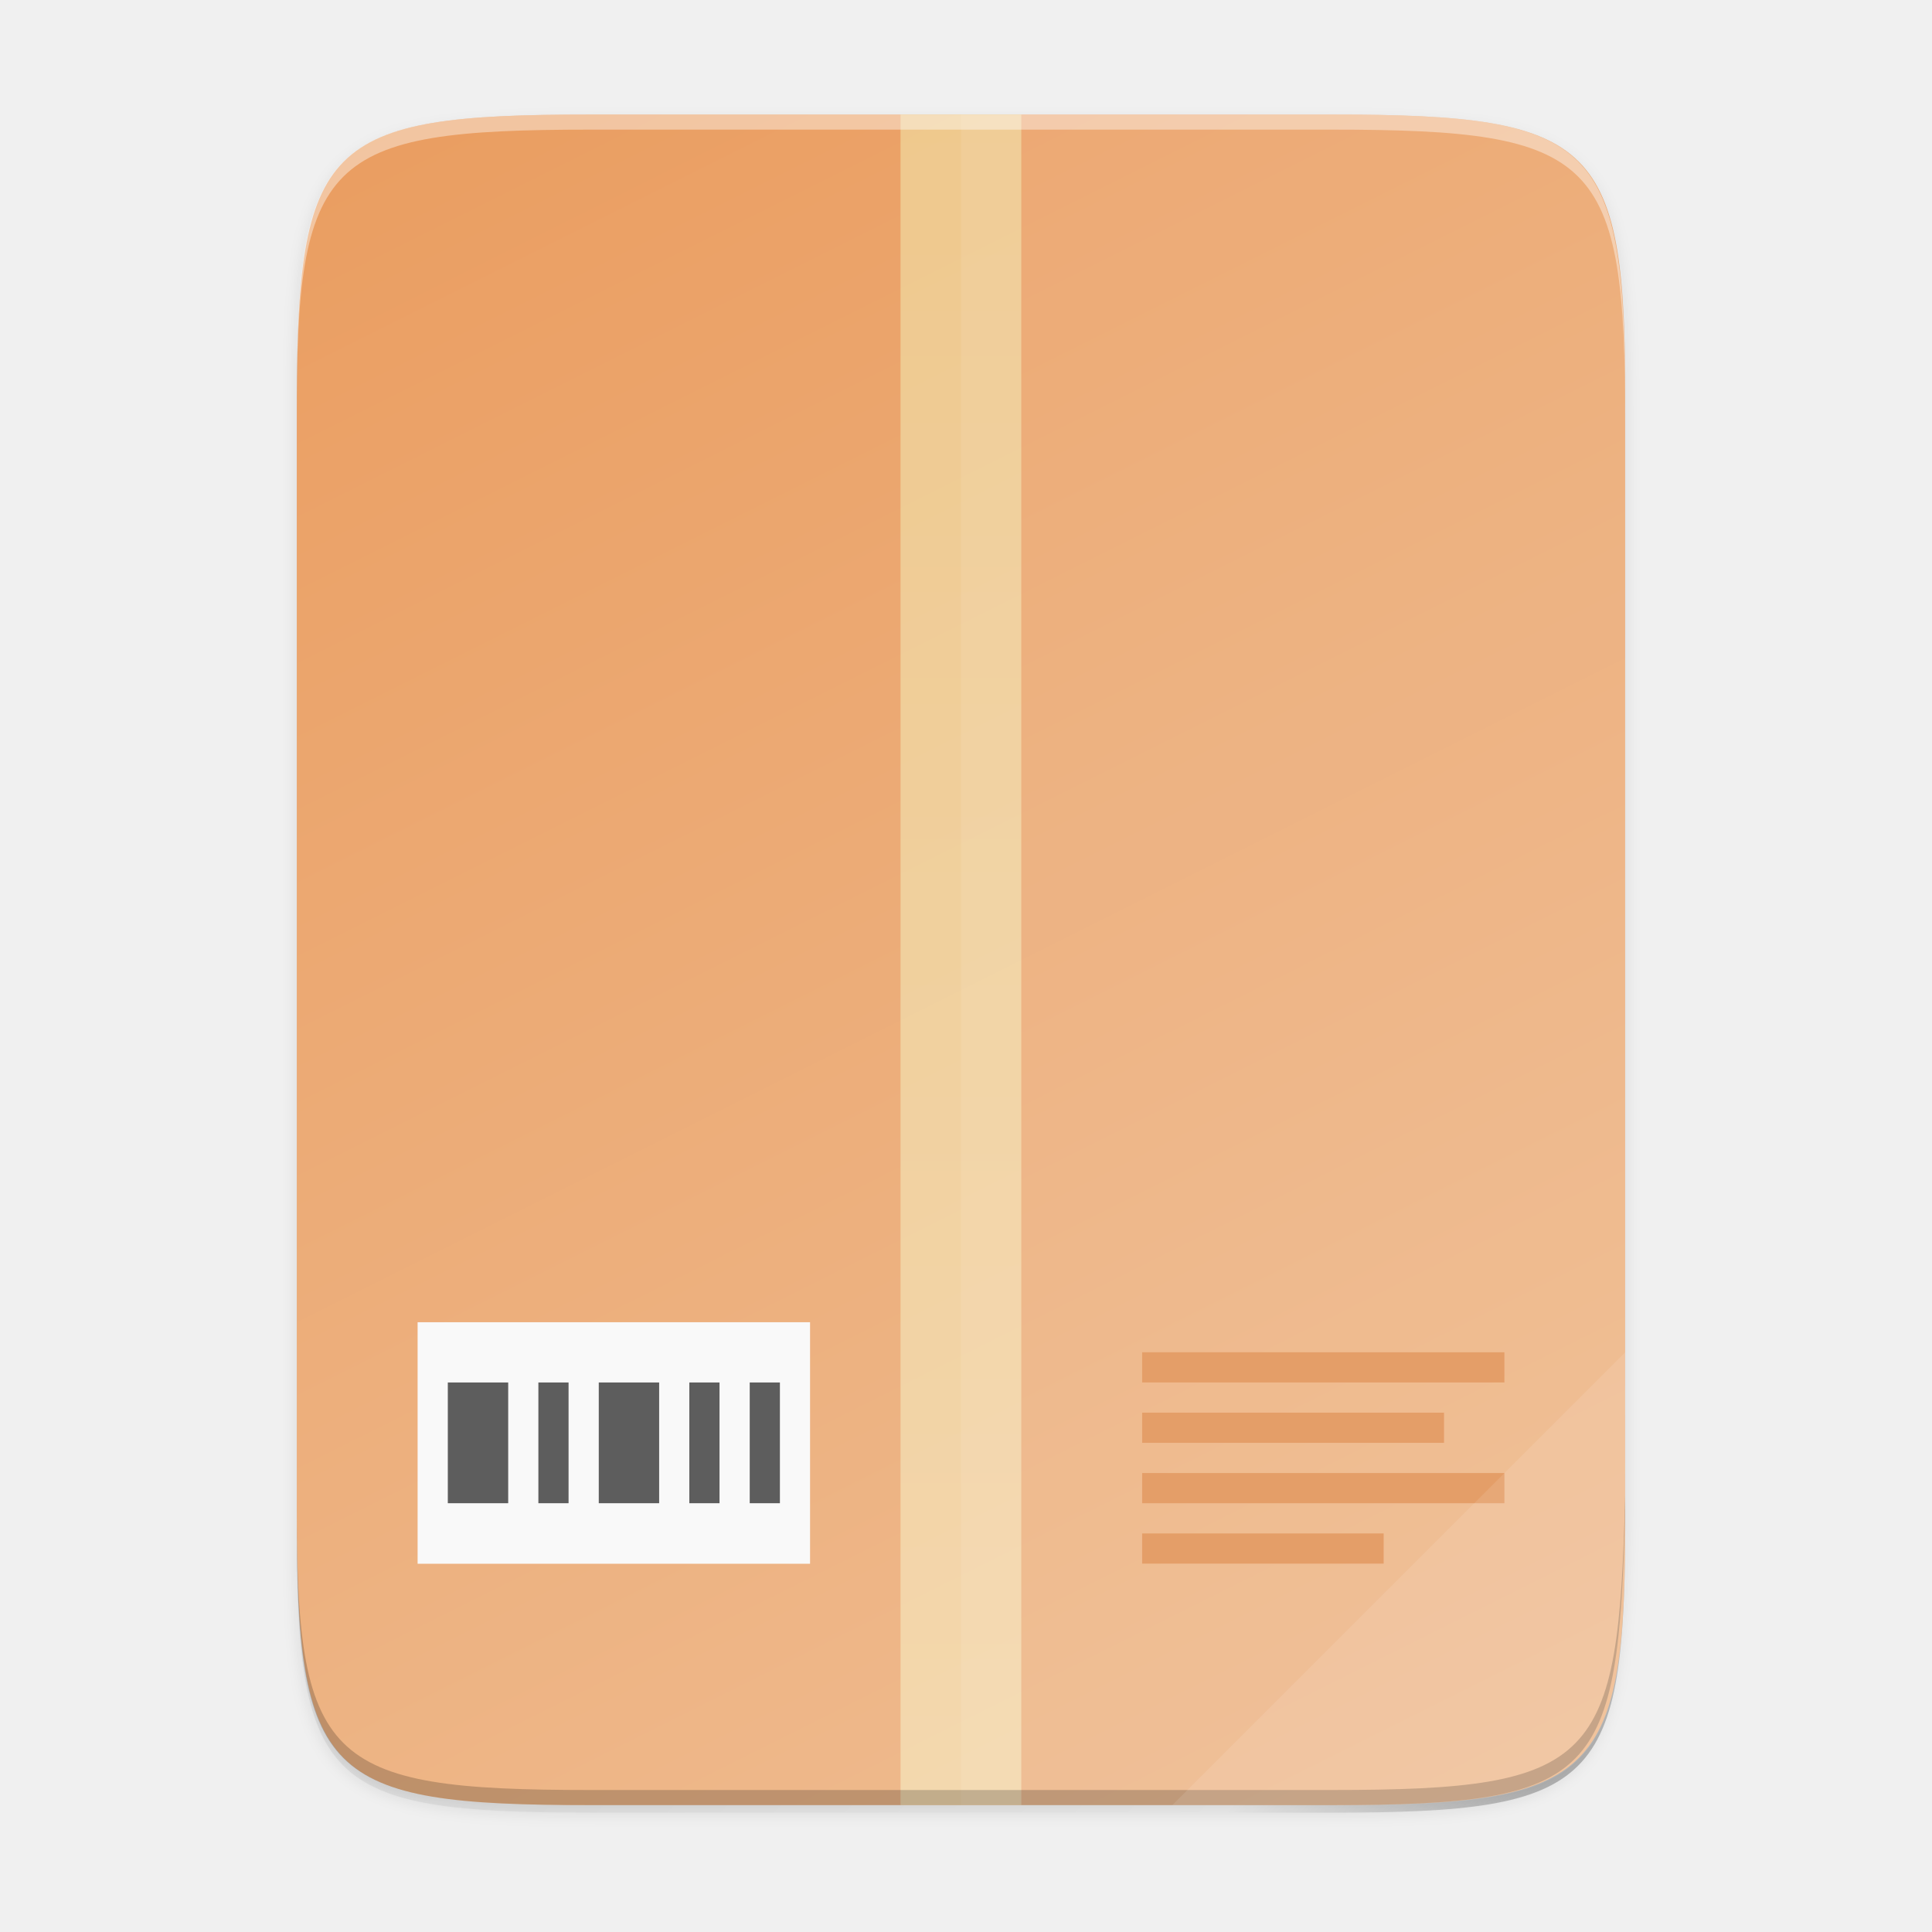
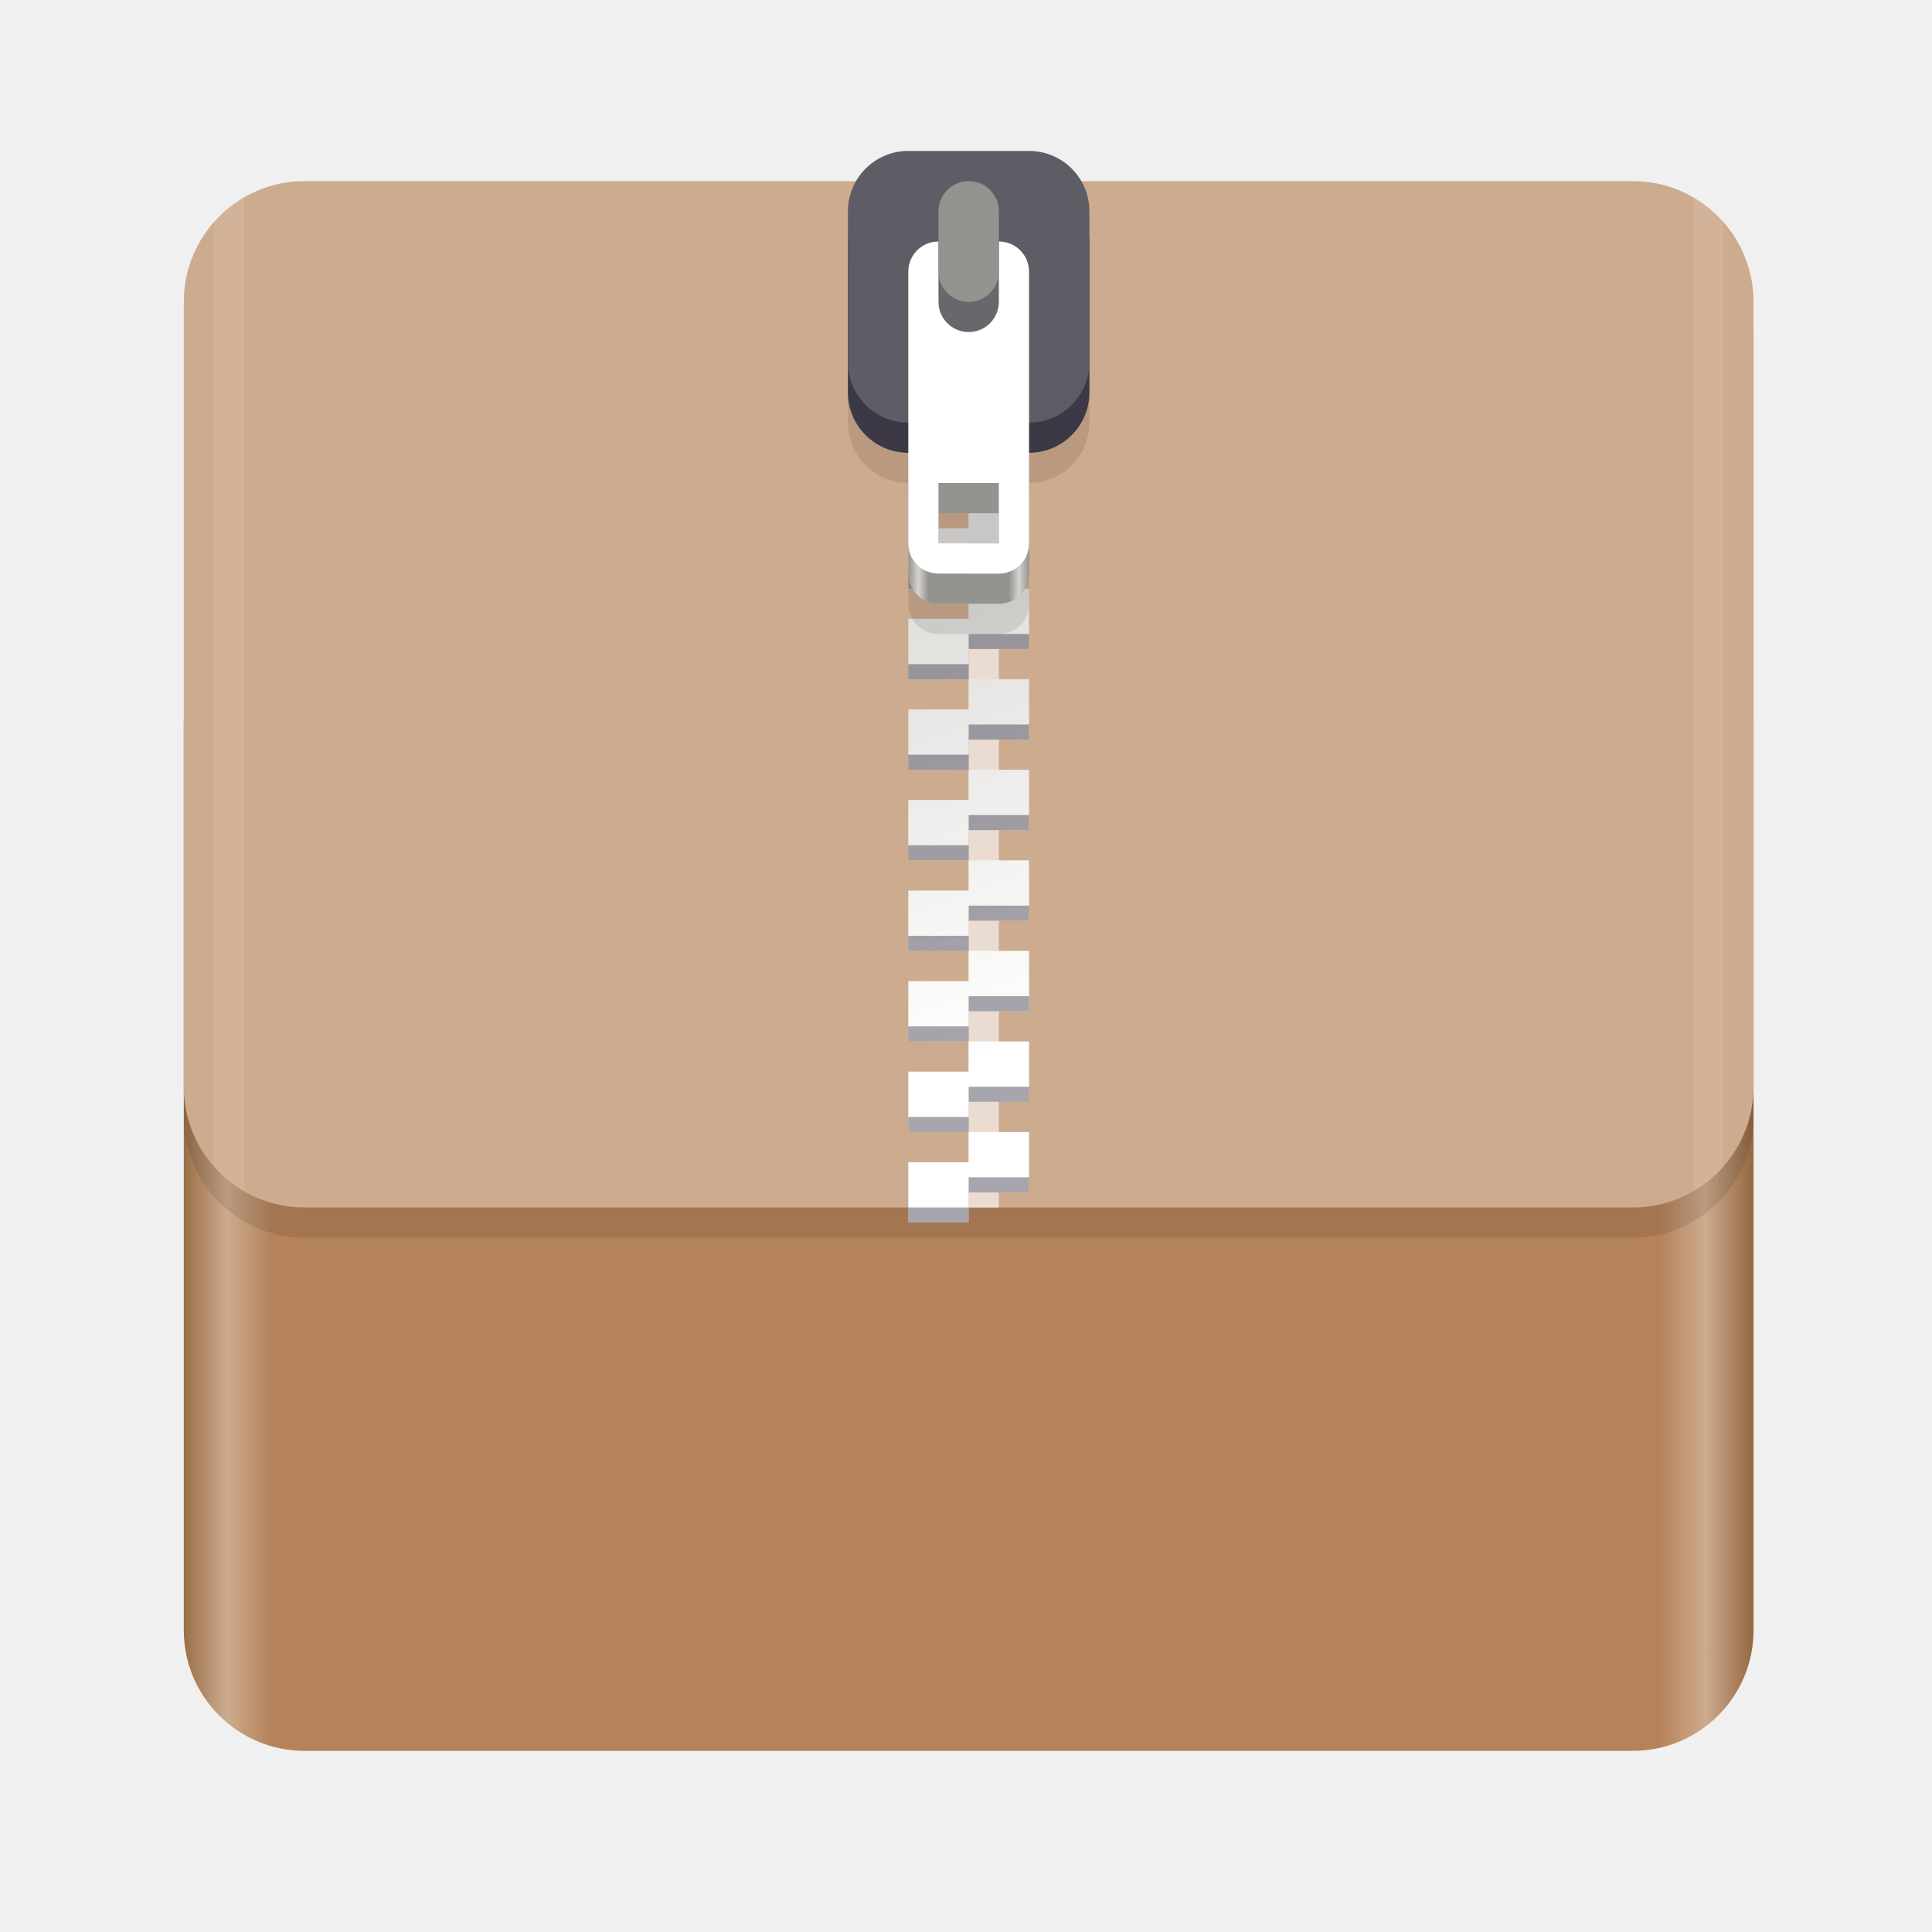
- <svg xmlns="http://www.w3.org/2000/svg" width="256" height="256" version="1.1" viewBox="0 0 67.73 67.73">
-   <defs>
-     <linearGradient id="linearGradient4241" x1="256" x2="256" y1="24" y2="664" gradientTransform="matrix(.09921875 0 0 .1322917 8.290332 230.1067)" gradientUnits="userSpaceOnUse">
-       <stop style="stop-color:#f1e2a7" offset="0" />
-       <stop style="stop-color:#f9f1d2" offset="1" />
+ <svg xmlns="http://www.w3.org/2000/svg" id="svg11300" width="128" height="128" style="enable-background:new" version="1.0" viewBox="0 0 128 128">
+   <defs id="defs3">
+     <linearGradient id="linearGradient1329" x1="11.823" x2="115.82" y1="268" y2="268" gradientUnits="userSpaceOnUse">
+       <stop id="stop1345" style="stop-color:#986a44" offset="0" />
+       <stop id="stop1347" style="stop-color:#cdab8f" offset=".029" />
+       <stop id="stop1349" style="stop-color:#b5835a" offset=".058" />
+       <stop id="stop1351" style="stop-color:#b5835a" offset=".942" />
+       <stop id="stop1353" style="stop-color:#cdab8f" offset=".971" />
+       <stop id="stop1355" style="stop-color:#986a44" offset="1" />
    </linearGradient>
-     <linearGradient id="linearGradient4226" x1="529.655" x2="-35.31" y1="401.584" y2="119.093" gradientTransform="matrix(0 -.1198893 -.1198859 0 67.01645 292.5483)" gradientUnits="userSpaceOnUse">
-       <stop style="stop-color:#ea9d60" offset="0" />
-       <stop style="stop-color:#efbe94" offset="1" />
+     <linearGradient id="linearGradient1610" x1="70.586" x2="60" y1="53.255" y2="23" gradientTransform="translate(0,170)" gradientUnits="userSpaceOnUse">
+       <stop id="stop1652" style="stop-color:#fff" offset="0" />
+       <stop id="stop1654" style="stop-color:#deddda" offset="1" />
    </linearGradient>
-     <linearGradient id="linearGradient4358" x1="88" x2="488" y1="88" y2="488" gradientUnits="userSpaceOnUse">
-       <stop style="stop-color:#000000;stop-opacity:.588" offset="0" />
-       <stop style="stop-color:#000000;stop-opacity:0" offset=".88" />
-       <stop style="stop-color:#000000" offset="1" />
+     <linearGradient id="linearGradient1612" x1="60" x2="68" y1="268" y2="268" gradientUnits="userSpaceOnUse">
+       <stop id="stop1258" style="stop-color:#949390" offset="0" />
+       <stop id="stop1260" style="stop-color:#d5d3cf" offset=".083" />
+       <stop id="stop1262" style="stop-color:#949390" offset=".167" />
+       <stop id="stop1264" style="stop-color:#949390" offset=".833" />
+       <stop id="stop1266" style="stop-color:#d5d3cf" offset=".917" />
+       <stop id="stop1268" style="stop-color:#949390" offset="1" />
    </linearGradient>
-     <filter id="filter4346" x="-.01" y="-.01" width="1.026" height="1.022" style="color-interpolation-filters:sRGB">
-       <feGaussianBlur stdDeviation="2.12" />
-     </filter>
  </defs>
-   <g transform="translate(0,-229.2667)">
-     <path transform="matrix(.1322917 0 0 .1322917 -4.409668 223.7567)" d="m189.843 74c-70.593 0-78.189 7.251-77.843 77.987v292.026c-0.346 70.736 7.25 77.987 77.843 77.987h196.314c70.593 0 76.007-7.274 77.843-77.987v-292.026c0-70.737-7.25-77.987-77.843-77.987z" style="filter:url(#filter4346);opacity:.1" />
-     <path transform="matrix(.1322917 0 0 .1322917 -4.409668 223.7567)" d="m189.843 74c-70.593 0-78.189 7.251-77.843 77.987v292.026c-0.346 70.736 7.25 77.987 77.843 77.987h196.314c70.593 0 77.843-7.25 77.843-77.987v-292.026c0-70.737-7.25-77.987-77.843-77.987z" style="fill:url(#linearGradient4358);filter:url(#filter4380);opacity:.3" />
-     <path d="m46.674 233.282c9.339 0 10.344 0.959 10.298 10.317v38.633c0.046 9.358-0.959 10.317-10.298 10.317h-25.971c-9.339 0-10.298-0.959-10.298-10.317v-38.633c0-9.358 0.959-10.317 10.298-10.317z" style="fill:url(#linearGradient4226)" />
-     <rect x="31.57" y="233.28" width="4.233" height="59.267" style="fill:url(#linearGradient4241);opacity:.6" />
-     <rect x="14.64" y="275.62" width="13.758" height="8.467" style="fill:#f9f9f9" />
-     <path d="m15.699 277.732v4.233h2.117v-4.233zm3.175 0v4.233h1.058v-4.233zm2.117 0v4.233h2.117v-4.233zm3.175 0v4.233h1.058v-4.233zm2.117 0v4.233h1.058v-4.233z" style="fill:#5d5d5d" />
-     <path d="m40.04 276.673v1.058h12.7v-1.058zm0 2.117v1.058h10.583v-1.058zm0 2.117v1.058h12.7v-1.058zm0 2.117v1.058h8.467v-1.058z" style="fill:#e2965b" />
-     <path d="m33.69 233.282v59.267h12.985c9.339 0 10.055-0.962 10.298-10.317v-38.633c0-9.358-0.959-10.317-10.298-10.317z" style="fill:#ffffff;opacity:.08" />
-     <path d="m10.407 281.702v0.529c-0.046 9.358 0.959 10.317 10.298 10.317h25.971c9.339 0 10.055-0.962 10.298-10.317v-0.529c-0.243 9.355-0.959 10.317-10.298 10.317h-25.971c-9.339 0-10.344-0.959-10.298-10.317z" style="opacity:.2" />
-     <path d="m20.705 233.282c-9.339 0-10.344 0.959-10.298 10.317v0.529c-0.046-9.358 0.959-10.317 10.298-10.317h25.971c9.339 0 10.298 0.959 10.298 10.317v-0.529c0-9.358-0.959-10.317-10.298-10.317z" style="fill:#ffffff;opacity:.4" />
-     <path d="m41.099 292.548 15.875-15.875v5.949c-0.014 8.995-1.006 9.926-10.1 9.926z" style="fill:#ffffff;opacity:.1" />
+   <g id="layer1" transform="translate(0,-172)">
+     <g id="g1149-5" transform="translate(.17678)" style="enable-background:new">
+       <rect id="rect1000-3-4" x="12" y="212" width="104" height="76" rx="8" ry="8" style="enable-background:new;fill:url(#linearGradient1329)" />
+       <rect id="rect1299" x="12" y="186" width="104" height="68" rx="8" ry="8" style="enable-background:new;opacity:.1" />
+       <rect id="rect1000-3-9-7" x="12" y="184" width="104" height="68" rx="8" ry="8" style="enable-background:new;fill:#cdab8f" />
+       <rect id="rect1076-65" x="62" y="192" width="2" height="60" style="fill:#cdab8f;paint-order:normal" />
+       <rect id="rect1076-6-69" transform="scale(1,-1)" x="64" y="-252" width="2" height="60" style="enable-background:new;fill:#eadcd0;paint-order:normal" />
+       <g id="g1135-3" transform="translate(0,17)" style="enable-background:new">
+         <path id="rect5175-2-7" d="m60 178v4h4v-2h4v-2h-4zm4 4v2h-4v4h4v-2h4v-4zm0 6v2h-4v4h4v-2h4v-4zm0 6v2h-4v4h4v-2h4v-2-2zm0 6v2h-4v4h4v-2h4v-4zm0 6v2h-4v4h4v-2h4v-4zm0 6v2h-4v4h4v-2h4v-2-2zm0 6v2h-4v4h4v-2h4v-4zm0 6v2h-4v4h4v-2h4v-4zm0 6v2h-4v4h4v-2h4v-2-2z" style="fill:url(#linearGradient1610);paint-order:normal" />
+         <path id="path1183-4" d="m64 179v1h4v-1zm-4 2v1h4v-1zm4 4v1h4v-1zm-4 2v1h4v-1zm4 4v1h4v-1zm-4 2v1h4v-1zm4 4v1h4v-1zm-4 2v1h4v-1zm4 4v1h4v-1zm-4 2v1h4v-1zm4 4v1h4v-1zm-4 2v1h4v-1zm4 4v1h4v-1zm-4 2v1h4v-1zm4 4v1h4v-1zm-4 2v1h4v-1zm4 4v1h4v-1zm-4 2v1h4v-1zm4 4v1h4v-1zm-4 2v1h4v-1z" style="fill:#241f31;opacity:.4;paint-order:normal" />
+       </g>
+       <path id="path1340-5-4" d="m60 186c-2.216 0-4 1.784-4 4v10c0 2.216 1.784 4 4 4v8c0 1.108 0.892 2 2 2h4c1.108 0 2-0.892 2-2v-8c2.216 0 4-1.784 4-4v-10c0-2.216-1.784-4-4-4zm2 22h4v4h-4z" style="enable-background:new;opacity:.1" />
+       <g id="g1352-52" transform="translate(0,-66)" style="enable-background:new">
+         <path id="path1340-5" d="m62 258c-1.108 0-2 0.892-2 2v16c0 1.108 0.892 2 2 2h4c1.108 0 2-0.892 2-2v-16c0-1.108-0.892-2-2-2zm0 14h4v4h-4z" style="fill:url(#linearGradient1612)" />
+         <rect id="rect1051-6-7-4" x="56" y="250" width="16" height="18" rx="4" ry="4" style="enable-background:new;fill:#3d3846" />
+         <rect id="rect1051-6-74" x="56" y="248" width="16" height="18" rx="4" ry="4" style="enable-background:new;fill:#5e5c64" />
+         <path id="rect1335-4" d="m62 254c-1.108 0-2 0.892-2 2v18c0 1.108 0.892 2 2 2h4c1.108 0 2-0.892 2-2v-18c0-1.108-0.892-2-2-2zm0 16h4v4h-4z" style="fill:#fff" />
+         <rect id="rect5037-3-3" transform="scale(1,-1)" x="62" y="-260" width="4" height="10" rx="2" ry="2" style="enable-background:new;fill:#68676b;paint-order:normal" />
+         <rect id="rect1089-0" transform="scale(1,-1)" x="62" y="-258" width="4" height="8" rx="2" ry="2" style="enable-background:new;fill:#949390;paint-order:normal" />
+       </g>
+       <path id="rect1236" transform="translate(-.17678 172)" d="m16.178 13.072c-0.755 0.435-1.428 0.99-2 1.639v62.578c0.572 0.649 1.245 1.204 2 1.639z" style="fill:#fff;opacity:.1;paint-order:normal" />
+       <path id="rect1236-3" transform="translate(-.17678 172)" d="m112.18 13.072v65.855c0.755-0.436 1.428-0.991 2-1.641v-62.574c-0.572-0.649-1.245-1.205-2-1.641z" style="enable-background:new;fill:#fff;opacity:.1;paint-order:normal" />
+     </g>
  </g>
</svg>
